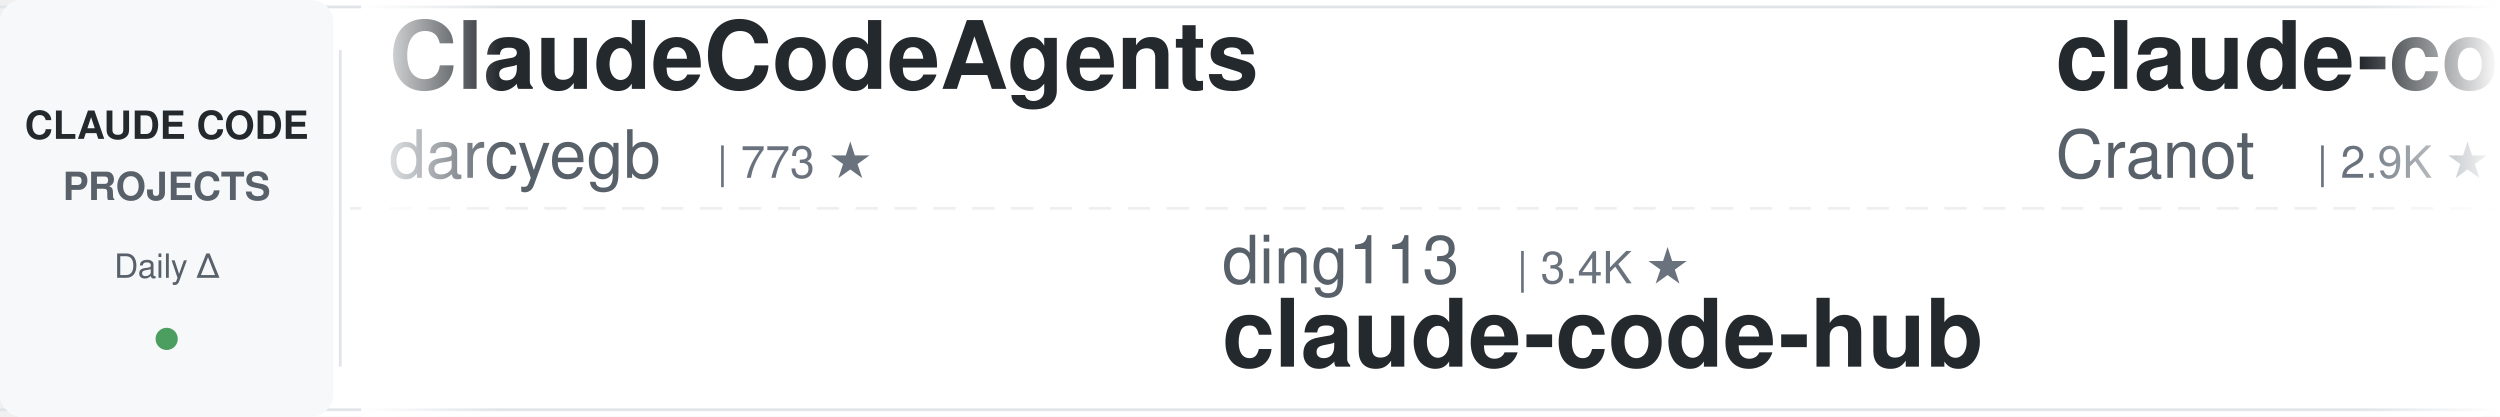
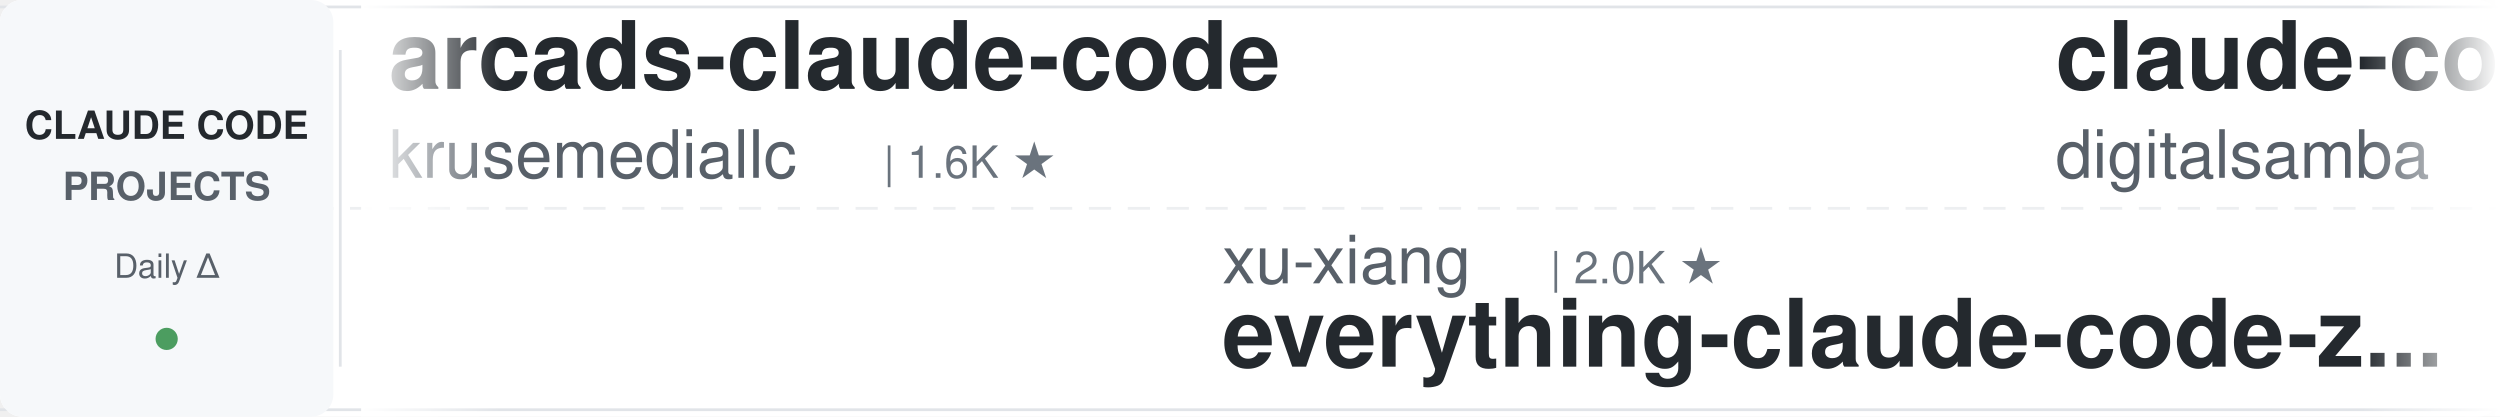
<svg xmlns="http://www.w3.org/2000/svg" width="900" height="150">
  <defs>
    <linearGradient id="leftFade" x1="0%" y1="0%" x2="100%" y2="0%">
      <stop offset="0%" style="stop-color:#ffffff;stop-opacity:1" />
      <stop offset="100%" style="stop-color:#ffffff;stop-opacity:0" />
    </linearGradient>
    <linearGradient id="rightFade" x1="0%" y1="0%" x2="100%" y2="0%">
      <stop offset="0%" style="stop-color:#ffffff;stop-opacity:0" />
      <stop offset="100%" style="stop-color:#ffffff;stop-opacity:1" />
    </linearGradient>
  </defs>
  <rect width="900" height="150" fill="#ffffff" rx="8" />
  <rect x="0" y="2" width="900" height="1" fill="#e1e4e8" />
  <rect x="0" y="147" width="900" height="1" fill="#e1e4e8" />
  <line x1="0" y1="75" x2="900" y2="75" stroke="#e1e4e8" stroke-width="1" stroke-dasharray="8 6" opacity="0.6" />
  <rect x="0" y="0" width="120" height="150" fill="#f6f8fa" rx="8" />
  <text x="60" y="50" font-family="-apple-system, BlinkMacSystemFont, 'Segoe UI', Helvetica, Arial, sans-serif" font-size="14" font-weight="600" fill="#24292e" text-anchor="middle">CLAUDE CODE</text>
  <text x="60" y="72" font-family="-apple-system, BlinkMacSystemFont, 'Segoe UI', Helvetica, Arial, sans-serif" font-size="14" font-weight="600" fill="#586069" text-anchor="middle">PROJECTS</text>
  <text x="60" y="100" font-family="-apple-system, BlinkMacSystemFont, 'Segoe UI', Helvetica, Arial, sans-serif" font-size="12" font-weight="500" fill="#586069" text-anchor="middle">Daily Δ</text>
  <circle cx="60" cy="122" r="4" fill="#22863a" opacity="0.8" />
  <rect x="122" y="18" width="1" height="114" fill="#e1e4e8" />
  <clipPath id="tickerClip">
    <rect x="130" y="0" width="770" height="150" />
  </clipPath>
  <g clip-path="url(#tickerClip)">
    <g id="tickerItems">
      <animateTransform attributeName="transform" attributeType="XML" type="translate" from="0 0" to="-3000 0" dur="54s" repeatCount="indefinite" />
      <g transform="translate(0, 0)">
-         <text x="140" y="32" font-family="-apple-system, BlinkMacSystemFont, 'Segoe UI', Helvetica, Arial, sans-serif" font-size="34" font-weight="600" fill="#24292e">ClaudeCodeAgents</text>
-         <text x="140" y="64" font-family="-apple-system, BlinkMacSystemFont, 'Segoe UI', Helvetica, Arial, sans-serif" font-size="24" font-weight="400" fill="#586069">darcyegb</text>
-         <text x="258" y="64" font-family="-apple-system, BlinkMacSystemFont, 'Segoe UI', Helvetica, Arial, sans-serif" font-size="16" font-weight="500" fill="#6a737d">| 773 ★</text>
+         <text x="140" y="32" font-family="-apple-system, BlinkMacSystemFont, 'Segoe UI', Helvetica, Arial, sans-serif" font-size="34" font-weight="600" fill="#24292e">arcads-claude-code</text>
+         <text x="140" y="64" font-family="-apple-system, BlinkMacSystemFont, 'Segoe UI', Helvetica, Arial, sans-serif" font-size="24" font-weight="400" fill="#586069">krusemediallc</text>
+         <text x="318" y="64" font-family="-apple-system, BlinkMacSystemFont, 'Segoe UI', Helvetica, Arial, sans-serif" font-size="16" font-weight="500" fill="#6a737d">| 1.6K ★</text>
      </g>
      <g transform="translate(300, 0)">
-         <text x="140" y="102" font-family="-apple-system, BlinkMacSystemFont, 'Segoe UI', Helvetica, Arial, sans-serif" font-size="24" font-weight="400" fill="#586069">ding113</text>
-         <text x="246" y="102" font-family="-apple-system, BlinkMacSystemFont, 'Segoe UI', Helvetica, Arial, sans-serif" font-size="16" font-weight="500" fill="#6a737d">| 3.4K ★</text>
-         <text x="140" y="132" font-family="-apple-system, BlinkMacSystemFont, 'Segoe UI', Helvetica, Arial, sans-serif" font-size="34" font-weight="600" fill="#24292e">claude-code-hub</text>
+         <text x="140" y="102" font-family="-apple-system, BlinkMacSystemFont, 'Segoe UI', Helvetica, Arial, sans-serif" font-size="24" font-weight="400" fill="#586069">xu-xiang</text>
+         <text x="258" y="102" font-family="-apple-system, BlinkMacSystemFont, 'Segoe UI', Helvetica, Arial, sans-serif" font-size="16" font-weight="500" fill="#6a737d">| 2.0K ★</text>
+         <text x="140" y="132" font-family="-apple-system, BlinkMacSystemFont, 'Segoe UI', Helvetica, Arial, sans-serif" font-size="34" font-weight="600" fill="#24292e">everything-claude-code-z...</text>
      </g>
      <g transform="translate(600, 0)">
-         <text x="140" y="32" font-family="-apple-system, BlinkMacSystemFont, 'Segoe UI', Helvetica, Arial, sans-serif" font-size="34" font-weight="600" fill="#24292e">claude-code-guide</text>
-         <text x="140" y="64" font-family="-apple-system, BlinkMacSystemFont, 'Segoe UI', Helvetica, Arial, sans-serif" font-size="24" font-weight="400" fill="#586069">Cranot</text>
-         <text x="234" y="64" font-family="-apple-system, BlinkMacSystemFont, 'Segoe UI', Helvetica, Arial, sans-serif" font-size="16" font-weight="500" fill="#6a737d">| 2.9K ★</text>
+         <text x="140" y="32" font-family="-apple-system, BlinkMacSystemFont, 'Segoe UI', Helvetica, Arial, sans-serif" font-size="34" font-weight="600" fill="#24292e">claude-code-video-toolki...</text>
+         <text x="140" y="64" font-family="-apple-system, BlinkMacSystemFont, 'Segoe UI', Helvetica, Arial, sans-serif" font-size="24" font-weight="400" fill="#586069">digitalsamba</text>
+         <text x="306" y="64" font-family="-apple-system, BlinkMacSystemFont, 'Segoe UI', Helvetica, Arial, sans-serif" font-size="16" font-weight="500" fill="#6a737d">| 2.2K ★</text>
      </g>
      <g transform="translate(900, 0)">
-         <text x="140" y="102" font-family="-apple-system, BlinkMacSystemFont, 'Segoe UI', Helvetica, Arial, sans-serif" font-size="24" font-weight="400" fill="#586069">Chachamaru127</text>
-         <text x="318" y="102" font-family="-apple-system, BlinkMacSystemFont, 'Segoe UI', Helvetica, Arial, sans-serif" font-size="16" font-weight="500" fill="#6a737d">| 3.2K ★</text>
-         <text x="140" y="132" font-family="-apple-system, BlinkMacSystemFont, 'Segoe UI', Helvetica, Arial, sans-serif" font-size="34" font-weight="600" fill="#24292e">claude-code-harness</text>
+         <text x="140" y="102" font-family="-apple-system, BlinkMacSystemFont, 'Segoe UI', Helvetica, Arial, sans-serif" font-size="24" font-weight="400" fill="#586069">Donchitos</text>
+         <text x="270" y="102" font-family="-apple-system, BlinkMacSystemFont, 'Segoe UI', Helvetica, Arial, sans-serif" font-size="16" font-weight="500" fill="#6a737d">| 26.2K ★</text>
+         <text x="140" y="132" font-family="-apple-system, BlinkMacSystemFont, 'Segoe UI', Helvetica, Arial, sans-serif" font-size="34" font-weight="600" fill="#24292e">Claude-Code-Game-Studios</text>
      </g>
      <g transform="translate(1200, 0)">
-         <text x="140" y="32" font-family="-apple-system, BlinkMacSystemFont, 'Segoe UI', Helvetica, Arial, sans-serif" font-size="34" font-weight="600" fill="#24292e">claude-code-from-scratch</text>
-         <text x="140" y="64" font-family="-apple-system, BlinkMacSystemFont, 'Segoe UI', Helvetica, Arial, sans-serif" font-size="24" font-weight="400" fill="#586069">Windy3f3f3f3f</text>
-         <text x="318" y="64" font-family="-apple-system, BlinkMacSystemFont, 'Segoe UI', Helvetica, Arial, sans-serif" font-size="16" font-weight="500" fill="#6a737d">| 2.7K ★</text>
+         <text x="140" y="32" font-family="-apple-system, BlinkMacSystemFont, 'Segoe UI', Helvetica, Arial, sans-serif" font-size="34" font-weight="600" fill="#24292e">ECC</text>
+         <text x="140" y="64" font-family="-apple-system, BlinkMacSystemFont, 'Segoe UI', Helvetica, Arial, sans-serif" font-size="24" font-weight="400" fill="#586069">affaan-m</text>
+         <text x="258" y="64" font-family="-apple-system, BlinkMacSystemFont, 'Segoe UI', Helvetica, Arial, sans-serif" font-size="16" font-weight="500" fill="#6a737d">| 277.6K ★</text>
      </g>
      <g transform="translate(1500, 0)">
-         <text x="140" y="102" font-family="-apple-system, BlinkMacSystemFont, 'Segoe UI', Helvetica, Arial, sans-serif" font-size="24" font-weight="400" fill="#586069">davila7</text>
-         <text x="246" y="102" font-family="-apple-system, BlinkMacSystemFont, 'Segoe UI', Helvetica, Arial, sans-serif" font-size="16" font-weight="500" fill="#6a737d">| 32.6K ★</text>
-         <text x="140" y="132" font-family="-apple-system, BlinkMacSystemFont, 'Segoe UI', Helvetica, Arial, sans-serif" font-size="34" font-weight="600" fill="#24292e">claude-code-templates</text>
+         <text x="140" y="102" font-family="-apple-system, BlinkMacSystemFont, 'Segoe UI', Helvetica, Arial, sans-serif" font-size="24" font-weight="400" fill="#586069">Njengah</text>
+         <text x="246" y="102" font-family="-apple-system, BlinkMacSystemFont, 'Segoe UI', Helvetica, Arial, sans-serif" font-size="16" font-weight="500" fill="#6a737d">| 1.9K ★</text>
+         <text x="140" y="132" font-family="-apple-system, BlinkMacSystemFont, 'Segoe UI', Helvetica, Arial, sans-serif" font-size="34" font-weight="600" fill="#24292e">claude-code-cheat-sheet</text>
      </g>
      <g transform="translate(1800, 0)">
-         <text x="140" y="32" font-family="-apple-system, BlinkMacSystemFont, 'Segoe UI', Helvetica, Arial, sans-serif" font-size="34" font-weight="600" fill="#24292e">claude-code-tudou</text>
-         <text x="140" y="64" font-family="-apple-system, BlinkMacSystemFont, 'Segoe UI', Helvetica, Arial, sans-serif" font-size="24" font-weight="400" fill="#586069">AICoderTudou</text>
-         <text x="306" y="64" font-family="-apple-system, BlinkMacSystemFont, 'Segoe UI', Helvetica, Arial, sans-serif" font-size="16" font-weight="500" fill="#6a737d">| 493 ★</text>
+         <text x="140" y="32" font-family="-apple-system, BlinkMacSystemFont, 'Segoe UI', Helvetica, Arial, sans-serif" font-size="34" font-weight="600" fill="#24292e">Claude-Code-Usage-Monito...</text>
+         <text x="140" y="64" font-family="-apple-system, BlinkMacSystemFont, 'Segoe UI', Helvetica, Arial, sans-serif" font-size="24" font-weight="400" fill="#586069">Maciek-roboblog</text>
+         <text x="342" y="64" font-family="-apple-system, BlinkMacSystemFont, 'Segoe UI', Helvetica, Arial, sans-serif" font-size="16" font-weight="500" fill="#6a737d">| 8.7K ★</text>
      </g>
      <g transform="translate(2100, 0)">
-         <text x="140" y="102" font-family="-apple-system, BlinkMacSystemFont, 'Segoe UI', Helvetica, Arial, sans-serif" font-size="24" font-weight="400" fill="#586069">asgeirtj</text>
-         <text x="258" y="102" font-family="-apple-system, BlinkMacSystemFont, 'Segoe UI', Helvetica, Arial, sans-serif" font-size="16" font-weight="500" fill="#6a737d">| 69.4K ★</text>
-         <text x="140" y="132" font-family="-apple-system, BlinkMacSystemFont, 'Segoe UI', Helvetica, Arial, sans-serif" font-size="34" font-weight="600" fill="#24292e">system_prompts_leaks</text>
+         <text x="140" y="102" font-family="-apple-system, BlinkMacSystemFont, 'Segoe UI', Helvetica, Arial, sans-serif" font-size="24" font-weight="400" fill="#586069">Yeachan-Heo</text>
+         <text x="294" y="102" font-family="-apple-system, BlinkMacSystemFont, 'Segoe UI', Helvetica, Arial, sans-serif" font-size="16" font-weight="500" fill="#6a737d">| 39.8K ★</text>
+         <text x="140" y="132" font-family="-apple-system, BlinkMacSystemFont, 'Segoe UI', Helvetica, Arial, sans-serif" font-size="34" font-weight="600" fill="#24292e">oh-my-claudecode</text>
      </g>
      <g transform="translate(2400, 0)">
-         <text x="140" y="32" font-family="-apple-system, BlinkMacSystemFont, 'Segoe UI', Helvetica, Arial, sans-serif" font-size="34" font-weight="600" fill="#24292e">awesome-claude-code-plug...</text>
-         <text x="140" y="64" font-family="-apple-system, BlinkMacSystemFont, 'Segoe UI', Helvetica, Arial, sans-serif" font-size="24" font-weight="400" fill="#586069">ccplugins</text>
-         <text x="270" y="64" font-family="-apple-system, BlinkMacSystemFont, 'Segoe UI', Helvetica, Arial, sans-serif" font-size="16" font-weight="500" fill="#6a737d">| 970 ★</text>
+         <text x="140" y="32" font-family="-apple-system, BlinkMacSystemFont, 'Segoe UI', Helvetica, Arial, sans-serif" font-size="34" font-weight="600" fill="#24292e">claude-code-spec-workflo...</text>
+         <text x="140" y="64" font-family="-apple-system, BlinkMacSystemFont, 'Segoe UI', Helvetica, Arial, sans-serif" font-size="24" font-weight="400" fill="#586069">Pimzino</text>
+         <text x="246" y="64" font-family="-apple-system, BlinkMacSystemFont, 'Segoe UI', Helvetica, Arial, sans-serif" font-size="16" font-weight="500" fill="#6a737d">| 3.9K ★</text>
      </g>
      <g transform="translate(2700, 0)">
-         <text x="140" y="102" font-family="-apple-system, BlinkMacSystemFont, 'Segoe UI', Helvetica, Arial, sans-serif" font-size="24" font-weight="400" fill="#586069">repowise-dev</text>
-         <text x="306" y="102" font-family="-apple-system, BlinkMacSystemFont, 'Segoe UI', Helvetica, Arial, sans-serif" font-size="16" font-weight="500" fill="#6a737d">| 1.2K ★</text>
-         <text x="140" y="132" font-family="-apple-system, BlinkMacSystemFont, 'Segoe UI', Helvetica, Arial, sans-serif" font-size="34" font-weight="600" fill="#24292e">claude-code-prompts</text>
+         <text x="140" y="102" font-family="-apple-system, BlinkMacSystemFont, 'Segoe UI', Helvetica, Arial, sans-serif" font-size="24" font-weight="400" fill="#586069">VILA-Lab</text>
+         <text x="258" y="102" font-family="-apple-system, BlinkMacSystemFont, 'Segoe UI', Helvetica, Arial, sans-serif" font-size="16" font-weight="500" fill="#6a737d">| 2.2K ★</text>
+         <text x="140" y="132" font-family="-apple-system, BlinkMacSystemFont, 'Segoe UI', Helvetica, Arial, sans-serif" font-size="34" font-weight="600" fill="#24292e">Dive-into-Claude-Code</text>
      </g>
      <g transform="translate(3000, 0)">
-         <text x="140" y="32" font-family="-apple-system, BlinkMacSystemFont, 'Segoe UI', Helvetica, Arial, sans-serif" font-size="34" font-weight="600" fill="#24292e">ClaudeCodeAgents</text>
-         <text x="140" y="64" font-family="-apple-system, BlinkMacSystemFont, 'Segoe UI', Helvetica, Arial, sans-serif" font-size="24" font-weight="400" fill="#586069">darcyegb</text>
-         <text x="258" y="64" font-family="-apple-system, BlinkMacSystemFont, 'Segoe UI', Helvetica, Arial, sans-serif" font-size="16" font-weight="500" fill="#6a737d">| 773 ★</text>
+         <text x="140" y="32" font-family="-apple-system, BlinkMacSystemFont, 'Segoe UI', Helvetica, Arial, sans-serif" font-size="34" font-weight="600" fill="#24292e">arcads-claude-code</text>
+         <text x="140" y="64" font-family="-apple-system, BlinkMacSystemFont, 'Segoe UI', Helvetica, Arial, sans-serif" font-size="24" font-weight="400" fill="#586069">krusemediallc</text>
+         <text x="318" y="64" font-family="-apple-system, BlinkMacSystemFont, 'Segoe UI', Helvetica, Arial, sans-serif" font-size="16" font-weight="500" fill="#6a737d">| 1.6K ★</text>
      </g>
      <g transform="translate(3300, 0)">
-         <text x="140" y="102" font-family="-apple-system, BlinkMacSystemFont, 'Segoe UI', Helvetica, Arial, sans-serif" font-size="24" font-weight="400" fill="#586069">ding113</text>
-         <text x="246" y="102" font-family="-apple-system, BlinkMacSystemFont, 'Segoe UI', Helvetica, Arial, sans-serif" font-size="16" font-weight="500" fill="#6a737d">| 3.4K ★</text>
-         <text x="140" y="132" font-family="-apple-system, BlinkMacSystemFont, 'Segoe UI', Helvetica, Arial, sans-serif" font-size="34" font-weight="600" fill="#24292e">claude-code-hub</text>
+         <text x="140" y="102" font-family="-apple-system, BlinkMacSystemFont, 'Segoe UI', Helvetica, Arial, sans-serif" font-size="24" font-weight="400" fill="#586069">xu-xiang</text>
+         <text x="258" y="102" font-family="-apple-system, BlinkMacSystemFont, 'Segoe UI', Helvetica, Arial, sans-serif" font-size="16" font-weight="500" fill="#6a737d">| 2.0K ★</text>
+         <text x="140" y="132" font-family="-apple-system, BlinkMacSystemFont, 'Segoe UI', Helvetica, Arial, sans-serif" font-size="34" font-weight="600" fill="#24292e">everything-claude-code-z...</text>
      </g>
      <g transform="translate(3600, 0)">
-         <text x="140" y="32" font-family="-apple-system, BlinkMacSystemFont, 'Segoe UI', Helvetica, Arial, sans-serif" font-size="34" font-weight="600" fill="#24292e">claude-code-guide</text>
-         <text x="140" y="64" font-family="-apple-system, BlinkMacSystemFont, 'Segoe UI', Helvetica, Arial, sans-serif" font-size="24" font-weight="400" fill="#586069">Cranot</text>
-         <text x="234" y="64" font-family="-apple-system, BlinkMacSystemFont, 'Segoe UI', Helvetica, Arial, sans-serif" font-size="16" font-weight="500" fill="#6a737d">| 2.9K ★</text>
+         <text x="140" y="32" font-family="-apple-system, BlinkMacSystemFont, 'Segoe UI', Helvetica, Arial, sans-serif" font-size="34" font-weight="600" fill="#24292e">claude-code-video-toolki...</text>
+         <text x="140" y="64" font-family="-apple-system, BlinkMacSystemFont, 'Segoe UI', Helvetica, Arial, sans-serif" font-size="24" font-weight="400" fill="#586069">digitalsamba</text>
+         <text x="306" y="64" font-family="-apple-system, BlinkMacSystemFont, 'Segoe UI', Helvetica, Arial, sans-serif" font-size="16" font-weight="500" fill="#6a737d">| 2.2K ★</text>
      </g>
      <g transform="translate(3900, 0)">
-         <text x="140" y="102" font-family="-apple-system, BlinkMacSystemFont, 'Segoe UI', Helvetica, Arial, sans-serif" font-size="24" font-weight="400" fill="#586069">Chachamaru127</text>
-         <text x="318" y="102" font-family="-apple-system, BlinkMacSystemFont, 'Segoe UI', Helvetica, Arial, sans-serif" font-size="16" font-weight="500" fill="#6a737d">| 3.2K ★</text>
-         <text x="140" y="132" font-family="-apple-system, BlinkMacSystemFont, 'Segoe UI', Helvetica, Arial, sans-serif" font-size="34" font-weight="600" fill="#24292e">claude-code-harness</text>
+         <text x="140" y="102" font-family="-apple-system, BlinkMacSystemFont, 'Segoe UI', Helvetica, Arial, sans-serif" font-size="24" font-weight="400" fill="#586069">Donchitos</text>
+         <text x="270" y="102" font-family="-apple-system, BlinkMacSystemFont, 'Segoe UI', Helvetica, Arial, sans-serif" font-size="16" font-weight="500" fill="#6a737d">| 26.2K ★</text>
+         <text x="140" y="132" font-family="-apple-system, BlinkMacSystemFont, 'Segoe UI', Helvetica, Arial, sans-serif" font-size="34" font-weight="600" fill="#24292e">Claude-Code-Game-Studios</text>
      </g>
    </g>
  </g>
  <rect x="130" y="0" width="50" height="150" fill="url(#leftFade)" />
  <rect x="850" y="0" width="50" height="150" fill="url(#rightFade)" />
</svg>
